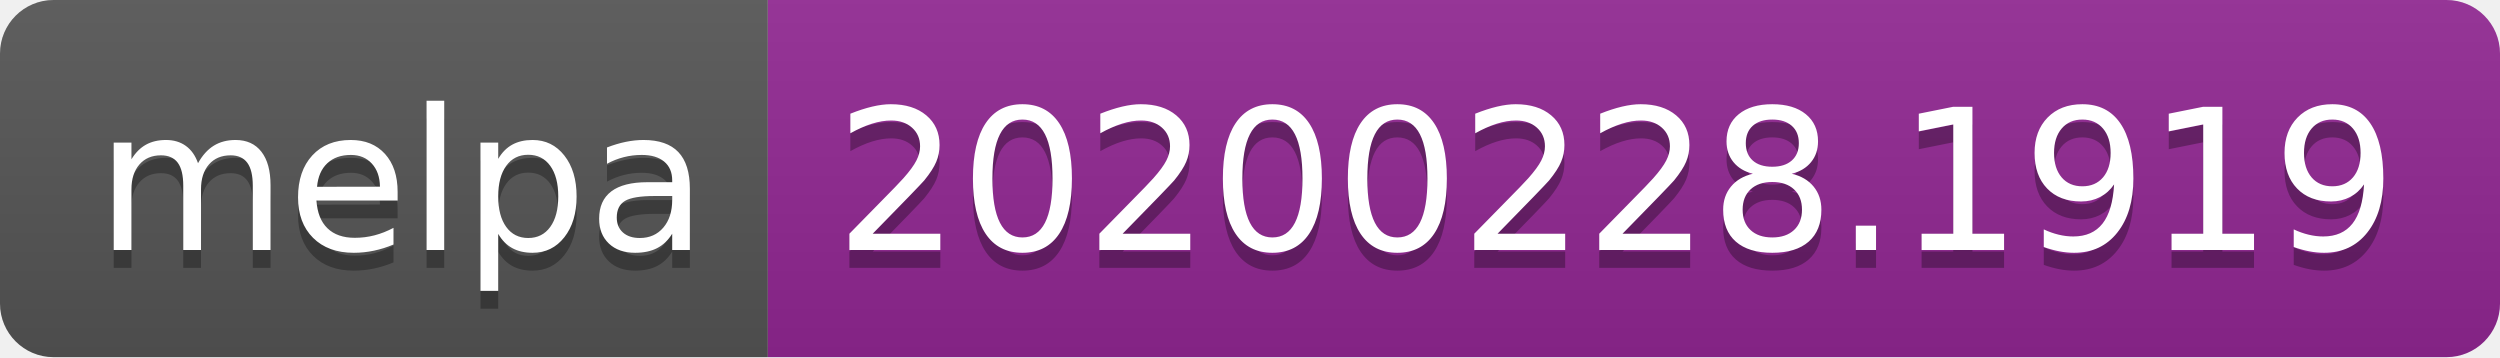
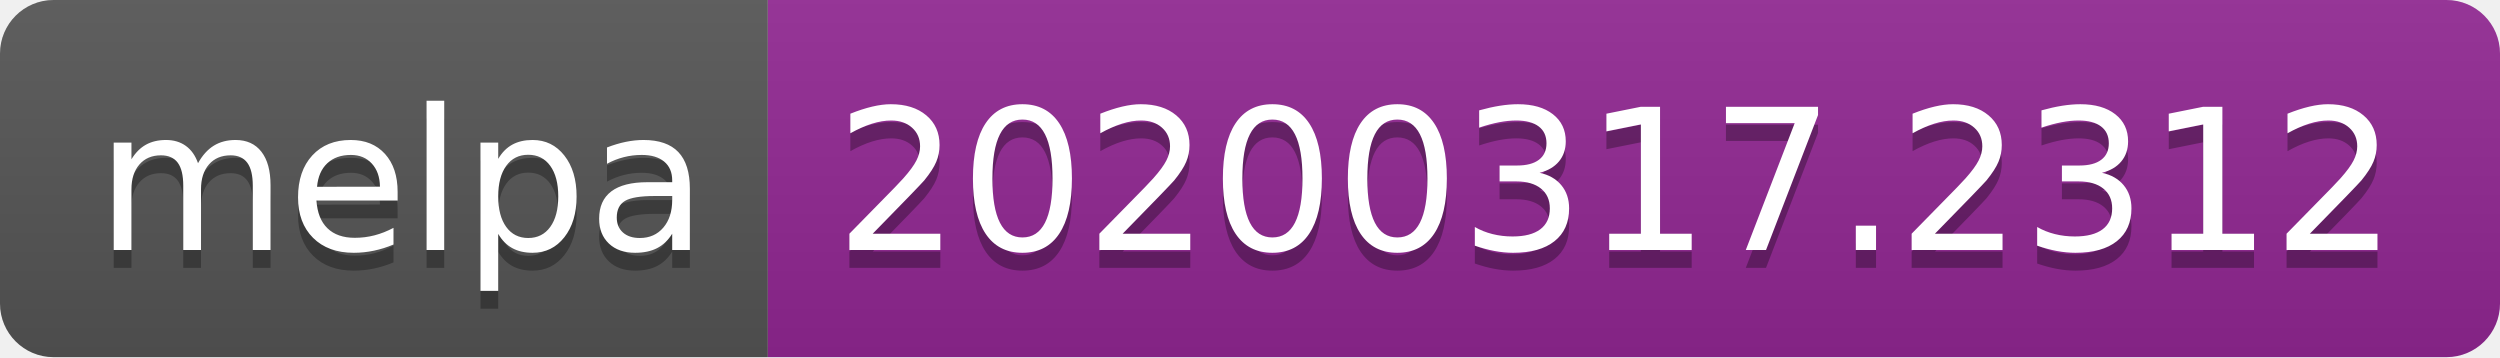
<svg xmlns="http://www.w3.org/2000/svg" width="140" height="20">
  <linearGradient id="b" x2="0" y2="100%">
    <stop offset="0" stop-color="#bbb" stop-opacity=".1" />
    <stop offset="1" stop-opacity=".1" />
  </linearGradient>
  <clipPath id="a">
    <rect width="140" height="20" rx="3" fill="#fff" />
  </clipPath>
  <g clip-path="url(#a)">
    <path fill="#555" d="M0 0h43v20H0z" />
    <path fill="#922793" d="M43 0h97v20H43z" />
    <path fill="url(#b)" d="M0 0h140v20H0z" />
  </g>
  <g fill="#fff" text-anchor="middle" font-family="DejaVu Sans,Verdana,Geneva,sans-serif" font-size="110">
    <text x="225" y="150" fill="#010101" fill-opacity=".3" transform="scale(.1)" textLength="330">melpa</text>
    <text x="225" y="140" transform="scale(.1)" textLength="330">melpa</text>
-     <text x="905" y="150" fill="#010101" fill-opacity=".3" transform="scale(.1)" textLength="870">20200228.1919</text>
-     <text x="905" y="140" transform="scale(.1)" textLength="870">20200228.1919</text>
+     <text x="905" y="150" fill="#010101" fill-opacity=".3" transform="scale(.1)" textLength="870">20200317.2312</text>
+     <text x="905" y="140" transform="scale(.1)" textLength="870">20200317.2312</text>
  </g>
</svg>
